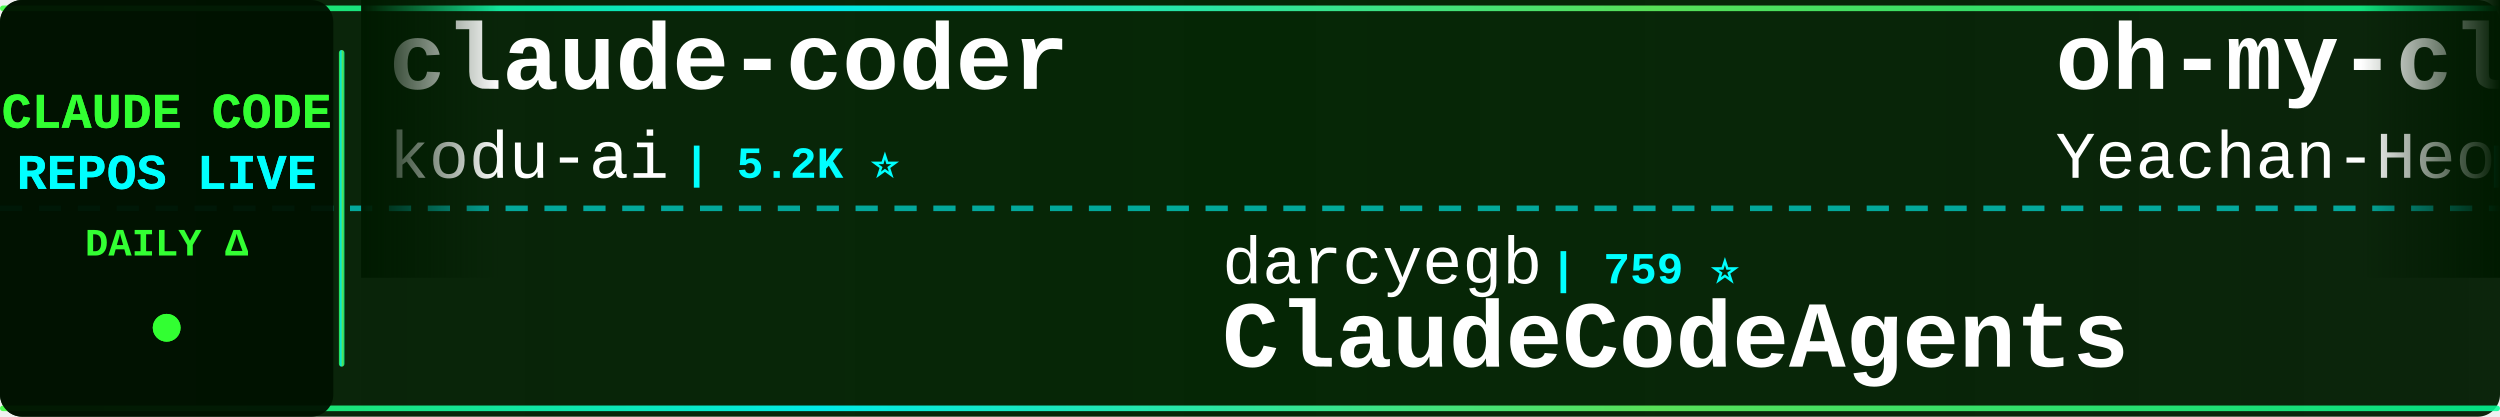
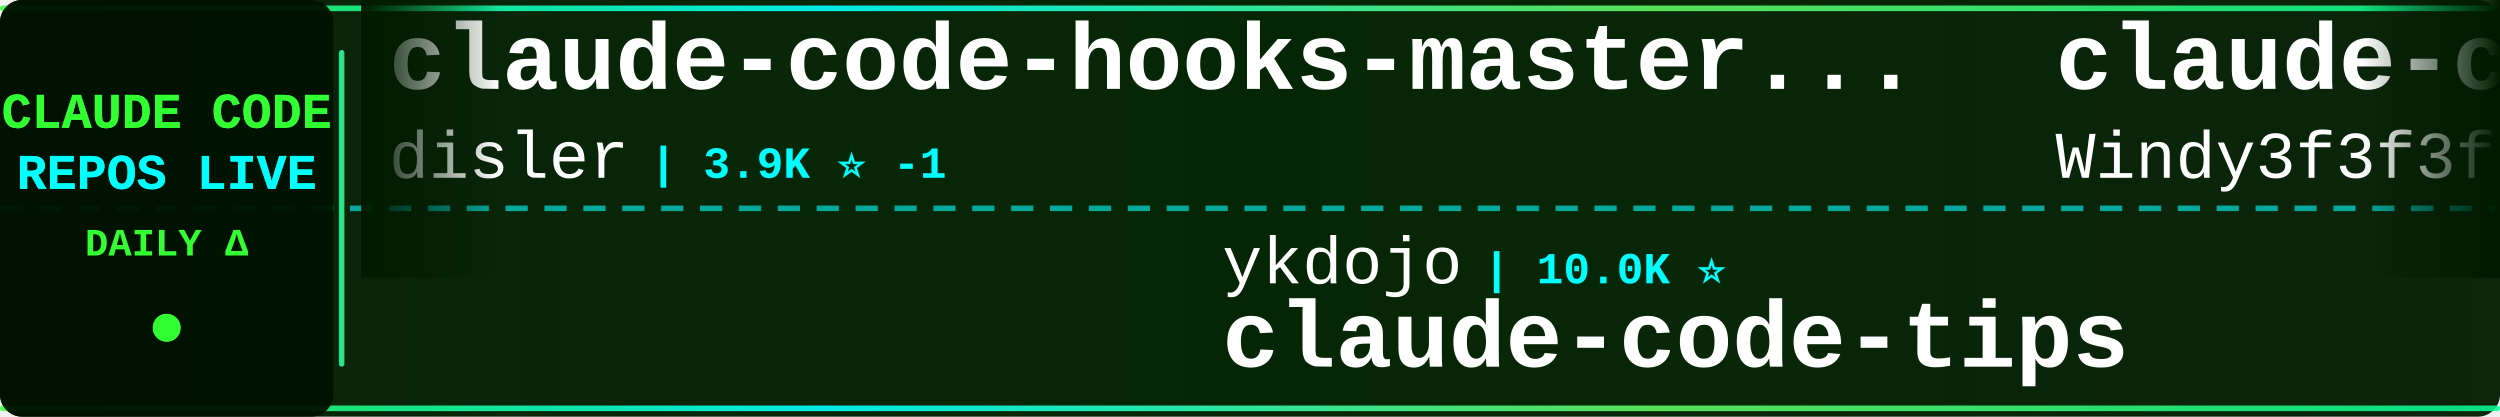
<svg xmlns="http://www.w3.org/2000/svg" width="900" height="150">
  <defs>
    <linearGradient id="tickerBg" x1="0%" y1="0%" x2="100%" y2="0%">
      <stop offset="0%" style="stop-color:#001a00;stop-opacity:0.95" />
      <stop offset="50%" style="stop-color:#002200;stop-opacity:0.98" />
      <stop offset="100%" style="stop-color:#001a00;stop-opacity:0.95" />
    </linearGradient>
    <linearGradient id="borderGrad" x1="0%" y1="0%" x2="100%" y2="0%">
      <stop offset="0%" style="stop-color:#33ff33;stop-opacity:0.85">
        <animate attributeName="stop-opacity" values="0.85;1;0.85" dur="2s" repeatCount="indefinite" />
      </stop>
      <stop offset="33%" style="stop-color:#00ffff;stop-opacity:0.9">
        <animate attributeName="stop-opacity" values="0.9;1;0.9" dur="2.2s" repeatCount="indefinite" />
      </stop>
      <stop offset="66%" style="stop-color:#66ff66;stop-opacity:0.85">
        <animate attributeName="stop-opacity" values="0.85;1;0.85" dur="1.8s" repeatCount="indefinite" />
      </stop>
      <stop offset="100%" style="stop-color:#00ff99;stop-opacity:0.85">
        <animate attributeName="stop-opacity" values="0.85;1;0.85" dur="2s" repeatCount="indefinite" />
      </stop>
    </linearGradient>
    <filter id="textGlow">
      <feGaussianBlur stdDeviation="0.1" result="coloredBlur" />
      <feMerge>
        <feMergeNode in="coloredBlur" />
        <feMergeNode in="SourceGraphic" />
      </feMerge>
    </filter>
    <filter id="metricGlow">
      <feGaussianBlur stdDeviation="0.2" result="coloredBlur" />
      <feMerge>
        <feMergeNode in="coloredBlur" />
        <feMergeNode in="SourceGraphic" />
      </feMerge>
    </filter>
    <linearGradient id="leftFade" x1="0%" y1="0%" x2="100%" y2="0%">
      <stop offset="0%" style="stop-color:#001a00;stop-opacity:1" />
      <stop offset="100%" style="stop-color:#001a00;stop-opacity:0" />
    </linearGradient>
    <linearGradient id="rightFade" x1="0%" y1="0%" x2="100%" y2="0%">
      <stop offset="0%" style="stop-color:#001a00;stop-opacity:0" />
      <stop offset="100%" style="stop-color:#001a00;stop-opacity:1" />
    </linearGradient>
  </defs>
  <rect width="900" height="150" fill="url(#tickerBg)" rx="8" />
  <rect x="0" y="2" width="900" height="2" fill="url(#borderGrad)" rx="1" />
  <rect x="0" y="146" width="900" height="2" fill="url(#borderGrad)" rx="1" />
  <line x1="0" y1="75" x2="900" y2="75" stroke="#00ffff" stroke-width="2" stroke-dasharray="8 6" opacity="0.6" />
  <rect x="0" y="0" width="120" height="150" fill="#001100" opacity="0.95" rx="8" />
  <text x="60" y="46" font-family="'Courier New', monospace" font-size="18" font-weight="bold" fill="#33ff33" text-anchor="middle" filter="url(#textGlow)">
    CLAUDE CODE
  </text>
  <text x="60" y="68" font-family="'Courier New', monospace" font-size="18" font-weight="bold" fill="#00ffff" text-anchor="middle" filter="url(#textGlow)">
    REPOS LIVE
  </text>
  <text x="60" y="92" font-family="'Courier New', monospace" font-size="14" font-weight="bold" fill="#33ff33" text-anchor="middle">
    DAILY Δ
  </text>
  <circle cx="60" cy="118" r="5" fill="#33ff33" filter="url(#metricGlow)">
    <animate attributeName="r" values="4;6;4" dur="1.5s" repeatCount="indefinite" />
    <animate attributeName="opacity" values="0.6;1;0.6" dur="1.5s" repeatCount="indefinite" />
  </circle>
  <rect x="122" y="18" width="2" height="114" fill="url(#borderGrad)" rx="1" />
  <clipPath id="tickerClip">
    <rect x="130" y="0" width="770" height="150" />
  </clipPath>
  <g clip-path="url(#tickerClip)">
    <g id="tickerItems">
      <animateTransform attributeName="transform" attributeType="XML" type="translate" from="0 0" to="-3000 0" dur="54s" repeatCount="indefinite" />
      <g transform="translate(0, 0)">
-         <text x="140" y="32" font-family="'Courier New', monospace" font-size="34" font-weight="bold" fill="#ffffff">claude-coder</text>
-         <text x="140" y="64" font-family="'Courier New', monospace" font-size="24" font-weight="normal" fill="#ffffff" opacity="1.0">kodu-ai</text>
-         <text x="246" y="64" font-family="'Courier New', monospace" font-size="16" font-weight="bold" fill="#00ffff"> | 5.2K ⭐</text>
+         <text x="140" y="32" font-family="'Courier New', monospace" font-size="34" font-weight="bold" fill="#ffffff">claude-code-hooks-master...</text>
+         <text x="140" y="64" font-family="'Courier New', monospace" font-size="24" font-weight="normal" fill="#ffffff" opacity="1.0">disler</text>
+         <text x="234" y="64" font-family="'Courier New', monospace" font-size="16" font-weight="bold" fill="#00ffff"> | 3.9K ⭐ -1</text>
      </g>
      <g transform="translate(300, 0)">
-         <text x="140" y="102" font-family="'Courier New', monospace" font-size="24" font-weight="normal" fill="#ffffff" opacity="1.0">darcyegb</text>
-         <text x="258" y="102" font-family="'Courier New', monospace" font-size="16" font-weight="bold" fill="#00ffff"> | 759 ⭐</text>
-         <text x="140" y="132" font-family="'Courier New', monospace" font-size="34" font-weight="bold" fill="#ffffff">ClaudeCodeAgents</text>
+         <text x="140" y="102" font-family="'Courier New', monospace" font-size="24" font-weight="normal" fill="#ffffff" opacity="1.0">ykdojo</text>
+         <text x="234" y="102" font-family="'Courier New', monospace" font-size="16" font-weight="bold" fill="#00ffff"> | 10.0K ⭐</text>
+         <text x="140" y="132" font-family="'Courier New', monospace" font-size="34" font-weight="bold" fill="#ffffff">claude-code-tips</text>
      </g>
      <g transform="translate(600, 0)">
-         <text x="140" y="32" font-family="'Courier New', monospace" font-size="34" font-weight="bold" fill="#ffffff">oh-my-claudecode</text>
-         <text x="140" y="64" font-family="'Courier New', monospace" font-size="24" font-weight="normal" fill="#ffffff" opacity="1.0">Yeachan-Heo</text>
-         <text x="294" y="64" font-family="'Courier New', monospace" font-size="16" font-weight="bold" fill="#00ffff"> | 39.0K ⭐ +8</text>
+         <text x="140" y="32" font-family="'Courier New', monospace" font-size="34" font-weight="bold" fill="#ffffff">claude-code-from-scratch</text>
+         <text x="140" y="64" font-family="'Courier New', monospace" font-size="24" font-weight="normal" fill="#ffffff" opacity="1.0">Windy3f3f3f3f</text>
+         <text x="318" y="64" font-family="'Courier New', monospace" font-size="16" font-weight="bold" fill="#00ffff"> | 2.6K ⭐ +1</text>
      </g>
      <g transform="translate(900, 0)">
-         <text x="140" y="102" font-family="'Courier New', monospace" font-size="24" font-weight="normal" fill="#ffffff" opacity="1.0">ponponon</text>
-         <text x="258" y="102" font-family="'Courier New', monospace" font-size="16" font-weight="bold" fill="#00ffff"> | 2.3K ⭐ +1</text>
-         <text x="140" y="132" font-family="'Courier New', monospace" font-size="34" font-weight="bold" fill="#ffffff">claude_code_src</text>
+         <text x="140" y="102" font-family="'Courier New', monospace" font-size="24" font-weight="normal" fill="#ffffff" opacity="1.0">Pimzino</text>
+         <text x="246" y="102" font-family="'Courier New', monospace" font-size="16" font-weight="bold" fill="#00ffff"> | 3.9K ⭐</text>
+         <text x="140" y="132" font-family="'Courier New', monospace" font-size="34" font-weight="bold" fill="#ffffff">claude-code-spec-workflo...</text>
      </g>
      <g transform="translate(1200, 0)">
-         <text x="140" y="32" font-family="'Courier New', monospace" font-size="34" font-weight="bold" fill="#ffffff">claude-code-guide</text>
-         <text x="140" y="64" font-family="'Courier New', monospace" font-size="24" font-weight="normal" fill="#ffffff" opacity="1.0">Cranot</text>
-         <text x="234" y="64" font-family="'Courier New', monospace" font-size="16" font-weight="bold" fill="#00ffff"> | 2.9K ⭐</text>
+         <text x="140" y="32" font-family="'Courier New', monospace" font-size="34" font-weight="bold" fill="#ffffff">Claude-Code-Source-Study</text>
+         <text x="140" y="64" font-family="'Courier New', monospace" font-size="24" font-weight="normal" fill="#ffffff" opacity="1.0">luyao618</text>
+         <text x="258" y="64" font-family="'Courier New', monospace" font-size="16" font-weight="bold" fill="#00ffff"> | 1.7K ⭐ +1</text>
      </g>
      <g transform="translate(1500, 0)">
-         <text x="140" y="102" font-family="'Courier New', monospace" font-size="24" font-weight="normal" fill="#ffffff" opacity="1.0">1rgs</text>
-         <text x="210" y="102" font-family="'Courier New', monospace" font-size="16" font-weight="bold" fill="#00ffff"> | 3.7K ⭐ +1</text>
-         <text x="140" y="132" font-family="'Courier New', monospace" font-size="34" font-weight="bold" fill="#ffffff">claude-code-proxy</text>
+         <text x="140" y="102" font-family="'Courier New', monospace" font-size="24" font-weight="normal" fill="#ffffff" opacity="1.0">JrCx7scC</text>
+         <text x="258" y="102" font-family="'Courier New', monospace" font-size="16" font-weight="bold" fill="#00ffff"> | 375 ⭐</text>
+         <text x="140" y="132" font-family="'Courier New', monospace" font-size="34" font-weight="bold" fill="#ffffff">claude-code-source</text>
      </g>
      <g transform="translate(1800, 0)">
-         <text x="140" y="32" font-family="'Courier New', monospace" font-size="34" font-weight="bold" fill="#ffffff">claude-code-showcase</text>
-         <text x="140" y="64" font-family="'Courier New', monospace" font-size="24" font-weight="normal" fill="#ffffff" opacity="1.0">ChrisWiles</text>
-         <text x="282" y="64" font-family="'Courier New', monospace" font-size="16" font-weight="bold" fill="#00ffff"> | 6.1K ⭐ +2</text>
+         <text x="140" y="32" font-family="'Courier New', monospace" font-size="34" font-weight="bold" fill="#ffffff">awesome-claude-code-plug...</text>
+         <text x="140" y="64" font-family="'Courier New', monospace" font-size="24" font-weight="normal" fill="#ffffff" opacity="1.0">ccplugins</text>
+         <text x="270" y="64" font-family="'Courier New', monospace" font-size="16" font-weight="bold" fill="#00ffff"> | 931 ⭐</text>
      </g>
      <g transform="translate(2100, 0)">
-         <text x="140" y="102" font-family="'Courier New', monospace" font-size="24" font-weight="normal" fill="#ffffff" opacity="1.0">chauncygu</text>
-         <text x="270" y="102" font-family="'Courier New', monospace" font-size="16" font-weight="bold" fill="#00ffff"> | 2.8K ⭐ +1</text>
-         <text x="140" y="132" font-family="'Courier New', monospace" font-size="34" font-weight="bold" fill="#ffffff">collection-claude-code-s...</text>
+         <text x="140" y="102" font-family="'Courier New', monospace" font-size="24" font-weight="normal" fill="#ffffff" opacity="1.0">asgeirtj</text>
+         <text x="258" y="102" font-family="'Courier New', monospace" font-size="16" font-weight="bold" fill="#00ffff"> | 64.1K ⭐ +18</text>
+         <text x="140" y="132" font-family="'Courier New', monospace" font-size="34" font-weight="bold" fill="#ffffff">system_prompts_leaks</text>
      </g>
      <g transform="translate(2400, 0)">
-         <text x="140" y="32" font-family="'Courier New', monospace" font-size="34" font-weight="bold" fill="#ffffff">claude-code-infrastructu...</text>
-         <text x="140" y="64" font-family="'Courier New', monospace" font-size="24" font-weight="normal" fill="#ffffff" opacity="1.0">diet103</text>
-         <text x="246" y="64" font-family="'Courier New', monospace" font-size="16" font-weight="bold" fill="#00ffff"> | 10.0K ⭐</text>
+         <text x="140" y="32" font-family="'Courier New', monospace" font-size="34" font-weight="bold" fill="#ffffff">claude-code-rust</text>
+         <text x="140" y="64" font-family="'Courier New', monospace" font-size="24" font-weight="normal" fill="#ffffff" opacity="1.0">lorryjovens-hub</text>
+         <text x="342" y="64" font-family="'Courier New', monospace" font-size="16" font-weight="bold" fill="#00ffff"> | 1.7K ⭐ -1</text>
      </g>
      <g transform="translate(2700, 0)">
-         <text x="140" y="102" font-family="'Courier New', monospace" font-size="24" font-weight="normal" fill="#ffffff" opacity="1.0">lorryjovens-hub</text>
-         <text x="342" y="102" font-family="'Courier New', monospace" font-size="16" font-weight="bold" fill="#00ffff"> | 1.7K ⭐</text>
-         <text x="140" y="132" font-family="'Courier New', monospace" font-size="34" font-weight="bold" fill="#ffffff">claude-code-rust</text>
+         <text x="140" y="102" font-family="'Courier New', monospace" font-size="24" font-weight="normal" fill="#ffffff" opacity="1.0">disler</text>
+         <text x="234" y="102" font-family="'Courier New', monospace" font-size="16" font-weight="bold" fill="#00ffff"> | 1.7K ⭐ +1</text>
+         <text x="140" y="132" font-family="'Courier New', monospace" font-size="34" font-weight="bold" fill="#ffffff">pi-vs-claude-code</text>
      </g>
      <g transform="translate(3000, 0)">
-         <text x="140" y="32" font-family="'Courier New', monospace" font-size="34" font-weight="bold" fill="#ffffff">claude-coder</text>
-         <text x="140" y="64" font-family="'Courier New', monospace" font-size="24" font-weight="normal" fill="#ffffff" opacity="1.0">kodu-ai</text>
-         <text x="246" y="64" font-family="'Courier New', monospace" font-size="16" font-weight="bold" fill="#00ffff"> | 5.2K ⭐</text>
+         <text x="140" y="32" font-family="'Courier New', monospace" font-size="34" font-weight="bold" fill="#ffffff">claude-code-hooks-master...</text>
+         <text x="140" y="64" font-family="'Courier New', monospace" font-size="24" font-weight="normal" fill="#ffffff" opacity="1.0">disler</text>
+         <text x="234" y="64" font-family="'Courier New', monospace" font-size="16" font-weight="bold" fill="#00ffff"> | 3.9K ⭐ -1</text>
      </g>
      <g transform="translate(3300, 0)">
-         <text x="140" y="102" font-family="'Courier New', monospace" font-size="24" font-weight="normal" fill="#ffffff" opacity="1.0">darcyegb</text>
-         <text x="258" y="102" font-family="'Courier New', monospace" font-size="16" font-weight="bold" fill="#00ffff"> | 759 ⭐</text>
-         <text x="140" y="132" font-family="'Courier New', monospace" font-size="34" font-weight="bold" fill="#ffffff">ClaudeCodeAgents</text>
+         <text x="140" y="102" font-family="'Courier New', monospace" font-size="24" font-weight="normal" fill="#ffffff" opacity="1.0">ykdojo</text>
+         <text x="234" y="102" font-family="'Courier New', monospace" font-size="16" font-weight="bold" fill="#00ffff"> | 10.0K ⭐</text>
+         <text x="140" y="132" font-family="'Courier New', monospace" font-size="34" font-weight="bold" fill="#ffffff">claude-code-tips</text>
      </g>
      <g transform="translate(3600, 0)">
-         <text x="140" y="32" font-family="'Courier New', monospace" font-size="34" font-weight="bold" fill="#ffffff">oh-my-claudecode</text>
-         <text x="140" y="64" font-family="'Courier New', monospace" font-size="24" font-weight="normal" fill="#ffffff" opacity="1.0">Yeachan-Heo</text>
-         <text x="294" y="64" font-family="'Courier New', monospace" font-size="16" font-weight="bold" fill="#00ffff"> | 39.0K ⭐ +8</text>
+         <text x="140" y="32" font-family="'Courier New', monospace" font-size="34" font-weight="bold" fill="#ffffff">claude-code-from-scratch</text>
+         <text x="140" y="64" font-family="'Courier New', monospace" font-size="24" font-weight="normal" fill="#ffffff" opacity="1.0">Windy3f3f3f3f</text>
+         <text x="318" y="64" font-family="'Courier New', monospace" font-size="16" font-weight="bold" fill="#00ffff"> | 2.6K ⭐ +1</text>
      </g>
      <g transform="translate(3900, 0)">
-         <text x="140" y="102" font-family="'Courier New', monospace" font-size="24" font-weight="normal" fill="#ffffff" opacity="1.0">ponponon</text>
-         <text x="258" y="102" font-family="'Courier New', monospace" font-size="16" font-weight="bold" fill="#00ffff"> | 2.3K ⭐ +1</text>
-         <text x="140" y="132" font-family="'Courier New', monospace" font-size="34" font-weight="bold" fill="#ffffff">claude_code_src</text>
+         <text x="140" y="102" font-family="'Courier New', monospace" font-size="24" font-weight="normal" fill="#ffffff" opacity="1.0">Pimzino</text>
+         <text x="246" y="102" font-family="'Courier New', monospace" font-size="16" font-weight="bold" fill="#00ffff"> | 3.9K ⭐</text>
+         <text x="140" y="132" font-family="'Courier New', monospace" font-size="34" font-weight="bold" fill="#ffffff">claude-code-spec-workflo...</text>
      </g>
    </g>
  </g>
  <rect x="130" y="0" width="50" height="100" fill="url(#leftFade)" />
  <rect x="850" y="0" width="50" height="100" fill="url(#rightFade)" />
</svg>
